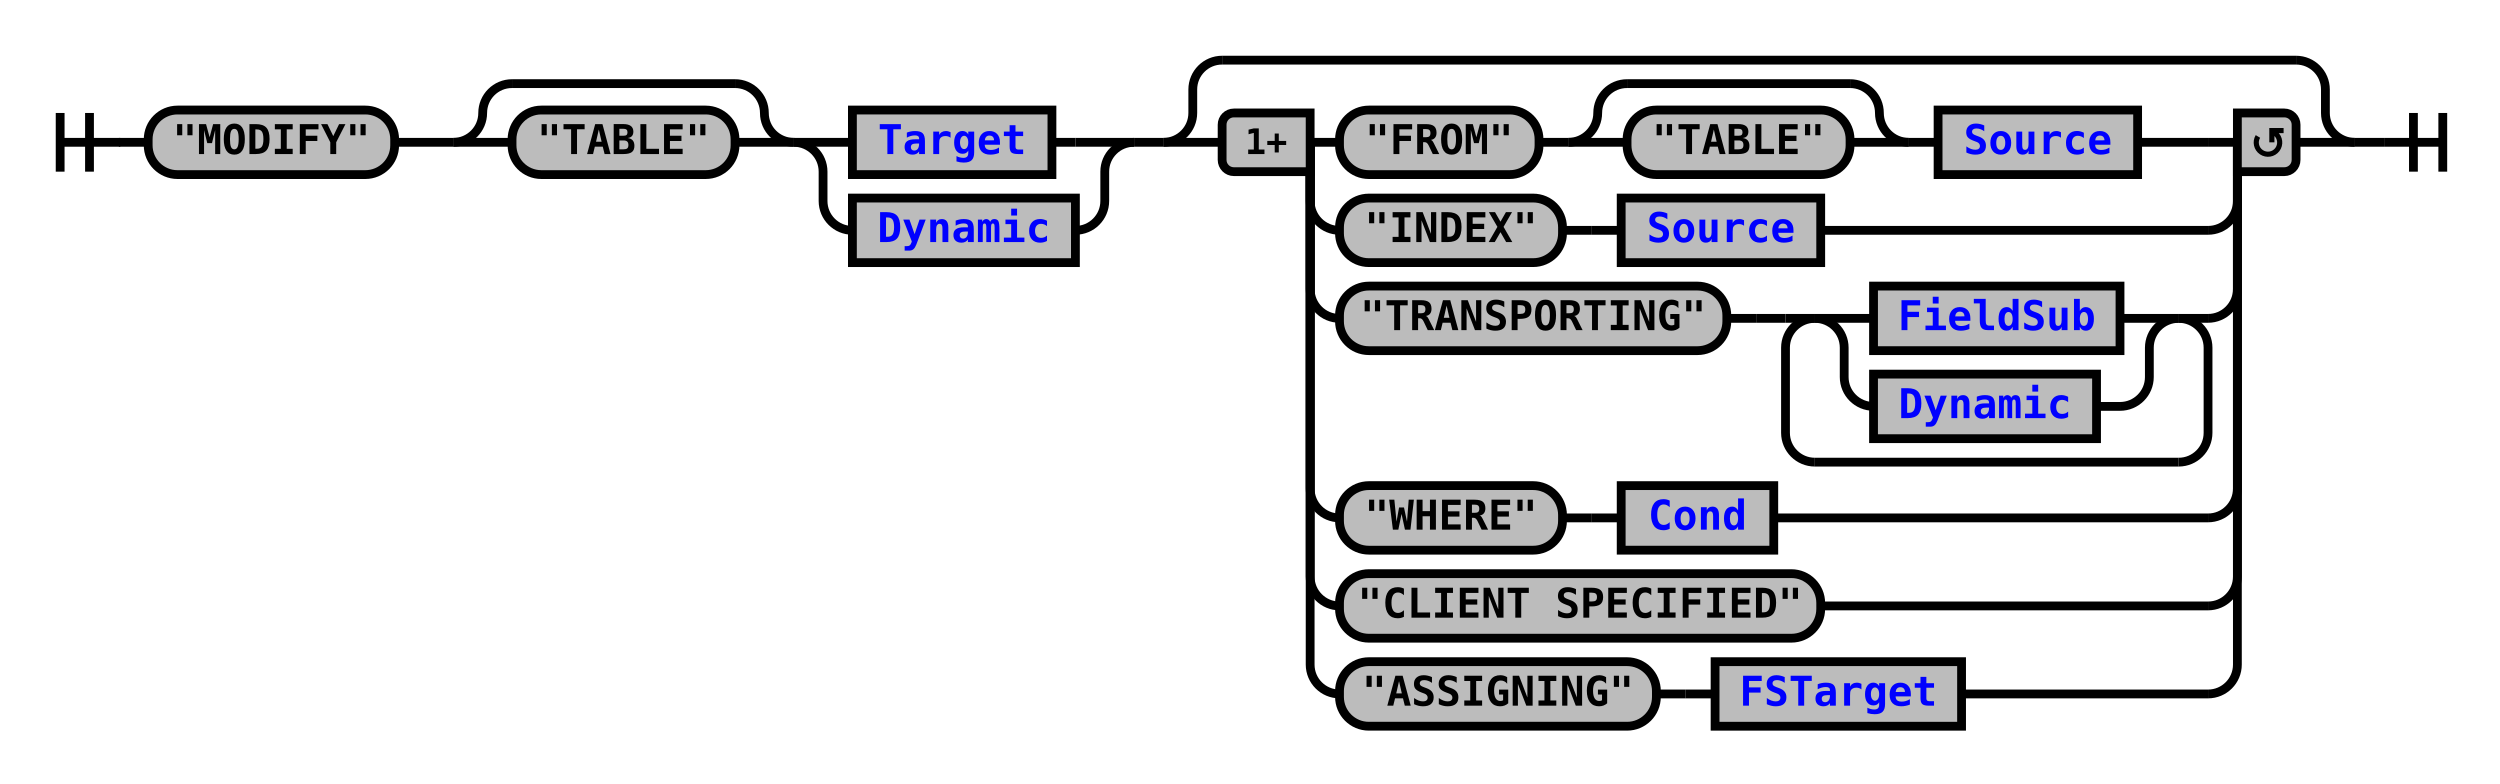
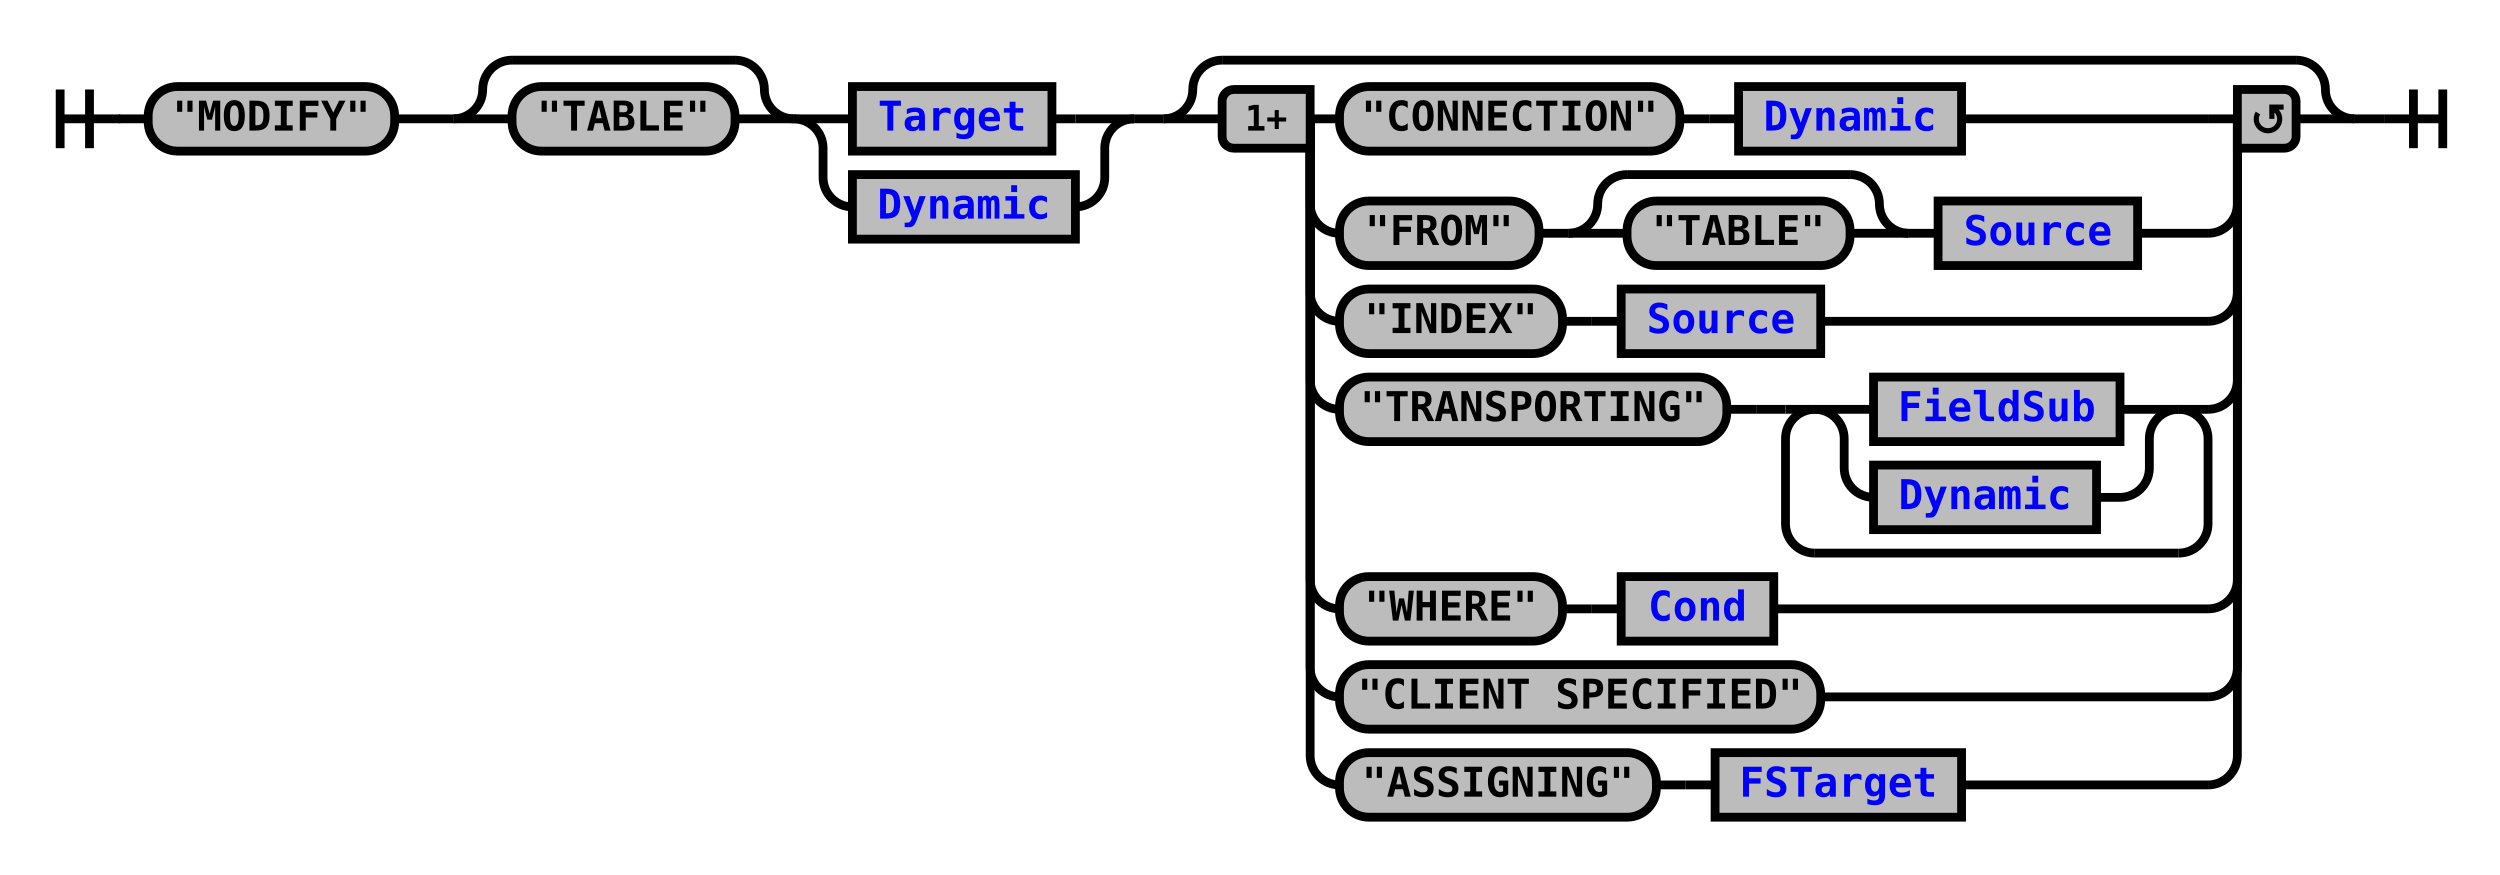
- <svg xmlns="http://www.w3.org/2000/svg" xmlns:xlink="http://www.w3.org/1999/xlink" class="railroad-diagram" width="852" height="267" viewBox="0 0 852 267">
+ <svg xmlns="http://www.w3.org/2000/svg" xmlns:xlink="http://www.w3.org/1999/xlink" class="railroad-diagram" width="852" height="298" viewBox="0 0 852 298">
  <defs>
    <style type="text/css">
path {
stroke-width: 3;
stroke: black;
fill: rgba(0,0,0,0);
}
text {
font: bold 14px monospace;
text-anchor: middle;
}
text.diagram-text {
font-size: 12px;
}
a {
fill: blue;
}
text.diagram-arrow {
font-size: 16px;
}
text.label {
text-anchor: start;
}
text.comment {
font: italic 12px monospace;
}
rect {
stroke-width: 3;
stroke: black;
fill: #BCBCBC;
}
path.diagram-text {
stroke-width: 3;
stroke: black;
fill: #BCBCBC;
cursor: help;
}
</style>
  </defs>
  <g transform="translate(.5 .5)">
-     <path d="M 20 38 v 20 m 10 -20 v 20 m -10 -10 h 20.5" />
-     <path d="M40 48h10" />
+     <path d="M 20 30 v 20 m 10 -20 v 20 m -10 -10 h 20.5" />
+     <path d="M40 40h10" />
    <g>
-       <path d="M50 48h0" />
-       <path d="M802 48h0" />
+       <path d="M50 40h0" />
+       <path d="M802 40h0" />
      <g class="terminal">
-         <path d="M50 48h0" />
-         <path d="M134 48h0" />
-         <rect x="50" y="37" width="84" height="22" rx="10" ry="10" />
-         <text x="92" y="52">"MODIFY"</text>
+         <path d="M50 40h0" />
+         <path d="M134 40h0" />
+         <rect x="50" y="29" width="84" height="22" rx="10" ry="10" />
+         <text x="92" y="44">"MODIFY"</text>
      </g>
-       <path d="M134 48h10" />
-       <path d="M144 48h10" />
+       <path d="M134 40h10" />
+       <path d="M144 40h10" />
      <g>
-         <path d="M154 48h0" />
-         <path d="M386 48h0" />
+         <path d="M154 40h0" />
+         <path d="M386 40h0" />
        <g>
-           <path d="M154 48h0" />
-           <path d="M270 48h0" />
-           <path d="M154 48a10 10 0 0 0 10 -10v0a10 10 0 0 1 10 -10" />
-           <g>
-             <path d="M174 28h76" />
-           </g>
-           <path d="M250 28a10 10 0 0 1 10 10v0a10 10 0 0 0 10 10" />
-           <path d="M154 48h20" />
+           <path d="M154 40h0" />
+           <path d="M270 40h0" />
+           <path d="M154 40a10 10 0 0 0 10 -10v0a10 10 0 0 1 10 -10" />
+           <g>
+             <path d="M174 20h76" />
+           </g>
+           <path d="M250 20a10 10 0 0 1 10 10v0a10 10 0 0 0 10 10" />
+           <path d="M154 40h20" />
          <g class="terminal">
-             <path d="M174 48h0" />
-             <path d="M250 48h0" />
-             <rect x="174" y="37" width="76" height="22" rx="10" ry="10" />
-             <text x="212" y="52">"TABLE"</text>
-           </g>
-           <path d="M250 48h20" />
+             <path d="M174 40h0" />
+             <path d="M250 40h0" />
+             <rect x="174" y="29" width="76" height="22" rx="10" ry="10" />
+             <text x="212" y="44">"TABLE"</text>
+           </g>
+           <path d="M250 40h20" />
        </g>
        <g>
-           <path d="M270 48h0" />
-           <path d="M386 48h0" />
-           <path d="M270 48h20" />
+           <path d="M270 40h0" />
+           <path d="M386 40h0" />
+           <path d="M270 40h20" />
          <g class="non-terminal">
-             <path d="M290 48h0" />
-             <path d="M358 48h8" />
-             <rect x="290" y="37" width="68" height="22" />
+             <path d="M290 40h0" />
+             <path d="M358 40h8" />
+             <rect x="290" y="29" width="68" height="22" />
            <a xlink:href="reuse_target.svg">
-               <text x="324" y="52">Target</text>
+               <text x="324" y="44">Target</text>
            </a>
          </g>
-           <path d="M366 48h20" />
-           <path d="M270 48a10 10 0 0 1 10 10v10a10 10 0 0 0 10 10" />
+           <path d="M366 40h20" />
+           <path d="M270 40a10 10 0 0 1 10 10v10a10 10 0 0 0 10 10" />
          <g class="non-terminal">
-             <path d="M290 78h0" />
-             <path d="M366 78h0" />
-             <rect x="290" y="67" width="76" height="22" />
+             <path d="M290 70h0" />
+             <path d="M366 70h0" />
+             <rect x="290" y="59" width="76" height="22" />
            <a xlink:href="reuse_dynamic.svg">
-               <text x="328" y="82">Dynamic</text>
+               <text x="328" y="74">Dynamic</text>
            </a>
          </g>
-           <path d="M366 78a10 10 0 0 0 10 -10v-10a10 10 0 0 1 10 -10" />
+           <path d="M366 70a10 10 0 0 0 10 -10v-10a10 10 0 0 1 10 -10" />
        </g>
      </g>
-       <path d="M386 48h10" />
+       <path d="M386 40h10" />
      <g>
-         <path d="M396 48h0" />
-         <path d="M802 48h0" />
-         <path d="M396 48a10 10 0 0 0 10 -10v-8a10 10 0 0 1 10 -10" />
+         <path d="M396 40h0" />
+         <path d="M802 40h0" />
+         <path d="M396 40a10 10 0 0 0 10 -10v0a10 10 0 0 1 10 -10" />
        <g>
          <path d="M416 20h366" />
        </g>
-         <path d="M782 20a10 10 0 0 1 10 10v8a10 10 0 0 0 10 10" />
-         <path d="M396 48h20" />
+         <path d="M782 20a10 10 0 0 1 10 10v0a10 10 0 0 0 10 10" />
+         <path d="M396 40h20" />
        <g>
-           <path d="M416 48h0" />
-           <path d="M782 48h0" />
-           <path d="M446 48h10" />
-           <g>
-             <path d="M456 48h0" />
-             <path d="M728 48h24" />
-             <g class="terminal">
-               <path d="M456 48h0" />
-               <path d="M524 48h0" />
-               <rect x="456" y="37" width="68" height="22" rx="10" ry="10" />
-               <text x="490" y="52">"FROM"</text>
-             </g>
-             <path d="M524 48h10" />
+           <path d="M416 40h0" />
+           <path d="M782 40h0" />
+           <path d="M446 40h10" />
+           <g>
+             <path d="M456 40h0" />
+             <path d="M668 40h84" />
+             <g class="terminal">
+               <path d="M456 40h0" />
+               <path d="M572 40h0" />
+               <rect x="456" y="29" width="116" height="22" rx="10" ry="10" />
+               <text x="514" y="44">"CONNECTION"</text>
+             </g>
+             <path d="M572 40h10" />
+             <path d="M582 40h10" />
+             <g class="non-terminal">
+               <path d="M592 40h0" />
+               <path d="M668 40h0" />
+               <rect x="592" y="29" width="76" height="22" />
+               <a xlink:href="reuse_dynamic.svg">
+                 <text x="630" y="44">Dynamic</text>
+               </a>
+             </g>
+           </g>
+           <path d="M752 40h10" />
+           <path d="M446 40v29a10 10 0 0 0 10 10" />
+           <g>
+             <path d="M456 79h0" />
+             <path d="M728 79h24" />
+             <g class="terminal">
+               <path d="M456 79h0" />
+               <path d="M524 79h0" />
+               <rect x="456" y="68" width="68" height="22" rx="10" ry="10" />
+               <text x="490" y="83">"FROM"</text>
+             </g>
+             <path d="M524 79h10" />
            <g>
-               <path d="M534 48h0" />
-               <path d="M650 48h0" />
-               <path d="M534 48a10 10 0 0 0 10 -10v0a10 10 0 0 1 10 -10" />
+               <path d="M534 79h0" />
+               <path d="M650 79h0" />
+               <path d="M534 79a10 10 0 0 0 10 -10v0a10 10 0 0 1 10 -10" />
              <g>
-                 <path d="M554 28h76" />
+                 <path d="M554 59h76" />
              </g>
-               <path d="M630 28a10 10 0 0 1 10 10v0a10 10 0 0 0 10 10" />
-               <path d="M534 48h20" />
+               <path d="M630 59a10 10 0 0 1 10 10v0a10 10 0 0 0 10 10" />
+               <path d="M534 79h20" />
              <g class="terminal">
-                 <path d="M554 48h0" />
-                 <path d="M630 48h0" />
-                 <rect x="554" y="37" width="76" height="22" rx="10" ry="10" />
-                 <text x="592" y="52">"TABLE"</text>
+                 <path d="M554 79h0" />
+                 <path d="M630 79h0" />
+                 <rect x="554" y="68" width="76" height="22" rx="10" ry="10" />
+                 <text x="592" y="83">"TABLE"</text>
              </g>
-               <path d="M630 48h20" />
-             </g>
-             <path d="M650 48h10" />
-             <g class="non-terminal">
-               <path d="M660 48h0" />
-               <path d="M728 48h0" />
-               <rect x="660" y="37" width="68" height="22" />
+               <path d="M630 79h20" />
+             </g>
+             <path d="M650 79h10" />
+             <g class="non-terminal">
+               <path d="M660 79h0" />
+               <path d="M728 79h0" />
+               <rect x="660" y="68" width="68" height="22" />
              <a xlink:href="reuse_source.svg">
-                 <text x="694" y="52">Source</text>
-               </a>
-             </g>
-           </g>
-           <path d="M752 48h10" />
-           <path d="M446 48v20a10 10 0 0 0 10 10" />
-           <g>
-             <path d="M456 78h0" />
-             <path d="M620 78h132" />
-             <g class="terminal">
-               <path d="M456 78h0" />
-               <path d="M532 78h0" />
-               <rect x="456" y="67" width="76" height="22" rx="10" ry="10" />
-               <text x="494" y="82">"INDEX"</text>
-             </g>
-             <path d="M532 78h10" />
-             <path d="M542 78h10" />
-             <g class="non-terminal">
-               <path d="M552 78h0" />
-               <path d="M620 78h0" />
-               <rect x="552" y="67" width="68" height="22" />
+                 <text x="694" y="83">Source</text>
+               </a>
+             </g>
+           </g>
+           <path d="M752 79a10 10 0 0 0 10 -10v-29" />
+           <path d="M446 40v59a10 10 0 0 0 10 10" />
+           <g>
+             <path d="M456 109h0" />
+             <path d="M620 109h132" />
+             <g class="terminal">
+               <path d="M456 109h0" />
+               <path d="M532 109h0" />
+               <rect x="456" y="98" width="76" height="22" rx="10" ry="10" />
+               <text x="494" y="113">"INDEX"</text>
+             </g>
+             <path d="M532 109h10" />
+             <path d="M542 109h10" />
+             <g class="non-terminal">
+               <path d="M552 109h0" />
+               <path d="M620 109h0" />
+               <rect x="552" y="98" width="68" height="22" />
              <a xlink:href="reuse_source.svg">
-                 <text x="586" y="82">Source</text>
-               </a>
-             </g>
-           </g>
-           <path d="M752 78a10 10 0 0 0 10 -10v-20" />
-           <path d="M446 48v50a10 10 0 0 0 10 10" />
-           <g>
-             <path d="M456 108h0" />
-             <path d="M752 108h0" />
-             <g class="terminal">
-               <path d="M456 108h0" />
-               <path d="M588 108h0" />
-               <rect x="456" y="97" width="132" height="22" rx="10" ry="10" />
-               <text x="522" y="112">"TRANSPORTING"</text>
-             </g>
-             <path d="M588 108h10" />
-             <path d="M598 108h10" />
+                 <text x="586" y="113">Source</text>
+               </a>
+             </g>
+           </g>
+           <path d="M752 109a10 10 0 0 0 10 -10v-59" />
+           <path d="M446 40v89a10 10 0 0 0 10 10" />
+           <g>
+             <path d="M456 139h0" />
+             <path d="M752 139h0" />
+             <g class="terminal">
+               <path d="M456 139h0" />
+               <path d="M588 139h0" />
+               <rect x="456" y="128" width="132" height="22" rx="10" ry="10" />
+               <text x="522" y="143">"TRANSPORTING"</text>
+             </g>
+             <path d="M588 139h10" />
+             <path d="M598 139h10" />
            <g>
-               <path d="M608 108h0" />
-               <path d="M752 108h0" />
-               <path d="M608 108h10" />
+               <path d="M608 139h0" />
+               <path d="M752 139h0" />
+               <path d="M608 139h10" />
              <g>
-                 <path d="M618 108h0" />
-                 <path d="M742 108h0" />
-                 <path d="M618 108h20" />
+                 <path d="M618 139h0" />
+                 <path d="M742 139h0" />
+                 <path d="M618 139h20" />
                <g class="non-terminal">
-                   <path d="M638 108h0" />
-                   <path d="M722 108h0" />
-                   <rect x="638" y="97" width="84" height="22" />
+                   <path d="M638 139h0" />
+                   <path d="M722 139h0" />
+                   <rect x="638" y="128" width="84" height="22" />
                  <a xlink:href="reuse_fieldsub.svg">
-                     <text x="680" y="112">FieldSub</text>
+                     <text x="680" y="143">FieldSub</text>
                  </a>
                </g>
-                 <path d="M722 108h20" />
-                 <path d="M618 108a10 10 0 0 1 10 10v10a10 10 0 0 0 10 10" />
+                 <path d="M722 139h20" />
+                 <path d="M618 139a10 10 0 0 1 10 10v10a10 10 0 0 0 10 10" />
                <g class="non-terminal">
-                   <path d="M638 138h0" />
-                   <path d="M714 138h8" />
-                   <rect x="638" y="127" width="76" height="22" />
+                   <path d="M638 169h0" />
+                   <path d="M714 169h8" />
+                   <rect x="638" y="158" width="76" height="22" />
                  <a xlink:href="reuse_dynamic.svg">
-                     <text x="676" y="142">Dynamic</text>
+                     <text x="676" y="173">Dynamic</text>
                  </a>
                </g>
-                 <path d="M722 138a10 10 0 0 0 10 -10v-10a10 10 0 0 1 10 -10" />
+                 <path d="M722 169a10 10 0 0 0 10 -10v-10a10 10 0 0 1 10 -10" />
              </g>
-               <path d="M742 108h10" />
-               <path d="M618 108a10 10 0 0 0 -10 10v29a10 10 0 0 0 10 10" />
+               <path d="M742 139h10" />
+               <path d="M618 139a10 10 0 0 0 -10 10v29a10 10 0 0 0 10 10" />
              <g>
-                 <path d="M618 157h124" />
+                 <path d="M618 188h124" />
              </g>
-               <path d="M742 157a10 10 0 0 0 10 -10v-29a10 10 0 0 0 -10 -10" />
-             </g>
-           </g>
-           <path d="M752 108a10 10 0 0 0 10 -10v-50" />
-           <path d="M446 48v118a10 10 0 0 0 10 10" />
-           <g>
-             <path d="M456 176h0" />
-             <path d="M604 176h148" />
-             <g class="terminal">
-               <path d="M456 176h0" />
-               <path d="M532 176h0" />
-               <rect x="456" y="165" width="76" height="22" rx="10" ry="10" />
-               <text x="494" y="180">"WHERE"</text>
-             </g>
-             <path d="M532 176h10" />
-             <path d="M542 176h10" />
-             <g class="non-terminal">
-               <path d="M552 176h0" />
-               <path d="M604 176h0" />
-               <rect x="552" y="165" width="52" height="22" />
+               <path d="M742 188a10 10 0 0 0 10 -10v-29a10 10 0 0 0 -10 -10" />
+             </g>
+           </g>
+           <path d="M752 139a10 10 0 0 0 10 -10v-89" />
+           <path d="M446 40v157a10 10 0 0 0 10 10" />
+           <g>
+             <path d="M456 207h0" />
+             <path d="M604 207h148" />
+             <g class="terminal">
+               <path d="M456 207h0" />
+               <path d="M532 207h0" />
+               <rect x="456" y="196" width="76" height="22" rx="10" ry="10" />
+               <text x="494" y="211">"WHERE"</text>
+             </g>
+             <path d="M532 207h10" />
+             <path d="M542 207h10" />
+             <g class="non-terminal">
+               <path d="M552 207h0" />
+               <path d="M604 207h0" />
+               <rect x="552" y="196" width="52" height="22" />
              <a xlink:href="reuse_cond.svg">
-                 <text x="578" y="180">Cond</text>
-               </a>
-             </g>
-           </g>
-           <path d="M752 176a10 10 0 0 0 10 -10v-118" />
-           <path d="M446 48v148a10 10 0 0 0 10 10" />
+                 <text x="578" y="211">Cond</text>
+               </a>
+             </g>
+           </g>
+           <path d="M752 207a10 10 0 0 0 10 -10v-157" />
+           <path d="M446 40v187a10 10 0 0 0 10 10" />
          <g class="terminal">
-             <path d="M456 206h0" />
-             <path d="M620 206h132" />
-             <rect x="456" y="195" width="164" height="22" rx="10" ry="10" />
-             <text x="538" y="210">"CLIENT SPECIFIED"</text>
-           </g>
-           <path d="M752 206a10 10 0 0 0 10 -10v-148" />
-           <path d="M446 48v178a10 10 0 0 0 10 10" />
-           <g>
-             <path d="M456 236h0" />
-             <path d="M668 236h84" />
-             <g class="terminal">
-               <path d="M456 236h0" />
-               <path d="M564 236h0" />
-               <rect x="456" y="225" width="108" height="22" rx="10" ry="10" />
-               <text x="510" y="240">"ASSIGNING"</text>
-             </g>
-             <path d="M564 236h10" />
-             <path d="M574 236h10" />
-             <g class="non-terminal">
-               <path d="M584 236h0" />
-               <path d="M668 236h0" />
-               <rect x="584" y="225" width="84" height="22" />
+             <path d="M456 237h0" />
+             <path d="M620 237h132" />
+             <rect x="456" y="226" width="164" height="22" rx="10" ry="10" />
+             <text x="538" y="241">"CLIENT SPECIFIED"</text>
+           </g>
+           <path d="M752 237a10 10 0 0 0 10 -10v-187" />
+           <path d="M446 40v217a10 10 0 0 0 10 10" />
+           <g>
+             <path d="M456 267h0" />
+             <path d="M668 267h84" />
+             <g class="terminal">
+               <path d="M456 267h0" />
+               <path d="M564 267h0" />
+               <rect x="456" y="256" width="108" height="22" rx="10" ry="10" />
+               <text x="510" y="271">"ASSIGNING"</text>
+             </g>
+             <path d="M564 267h10" />
+             <path d="M574 267h10" />
+             <g class="non-terminal">
+               <path d="M584 267h0" />
+               <path d="M668 267h0" />
+               <rect x="584" y="256" width="84" height="22" />
              <a xlink:href="reuse_fstarget.svg">
-                 <text x="626" y="240">FSTarget</text>
-               </a>
-             </g>
-           </g>
-           <path d="M752 236a10 10 0 0 0 10 -10v-178" />
+                 <text x="626" y="271">FSTarget</text>
+               </a>
+             </g>
+           </g>
+           <path d="M752 267a10 10 0 0 0 10 -10v-217" />
          <g class="diagram-text">
-             <path d="M 446 38 h -26 a 4 4 0 0 0 -4 4 v 12 a 4 4 0 0 0 4 4 h 26 z" class="diagram-text" />
-             <text x="431" y="52" class="diagram-text">1+</text>
-             <path d="M 762 38 h 16 a 4 4 0 0 1 4 4 v 12 a 4 4 0 0 1 -4 4 h -16 z" class="diagram-text" />
-             <path d="M 769 46 a 4 4 0 1 0 6 -1 m 2.75 -1 h -4 v 4 m 0 -3 h 2" style="stroke-width: 1.75" />
+             <path d="M 446 30 h -26 a 4 4 0 0 0 -4 4 v 12 a 4 4 0 0 0 4 4 h 26 z" class="diagram-text" />
+             <text x="431" y="44" class="diagram-text">1+</text>
+             <path d="M 762 30 h 16 a 4 4 0 0 1 4 4 v 12 a 4 4 0 0 1 -4 4 h -16 z" class="diagram-text" />
+             <path d="M 769 38 a 4 4 0 1 0 6 -1 m 2.75 -1 h -4 v 4 m 0 -3 h 2" style="stroke-width: 1.75" />
          </g>
        </g>
-         <path d="M782 48h20" />
+         <path d="M782 40h20" />
      </g>
    </g>
-     <path d="M802 48h10" />
-     <path d="M 812 48 h 20 m -10 -10 v 20 m 10 -20 v 20" />
+     <path d="M802 40h10" />
+     <path d="M 812 40 h 20 m -10 -10 v 20 m 10 -20 v 20" />
  </g>
</svg>
